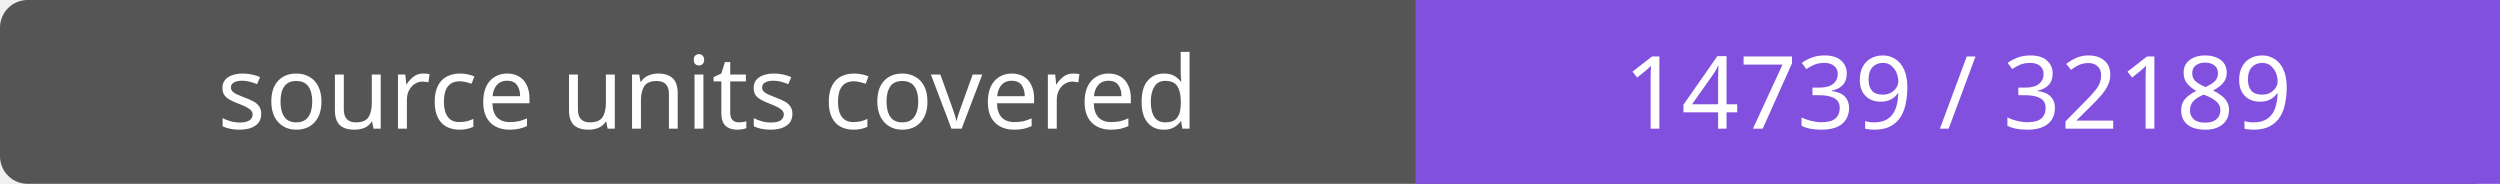
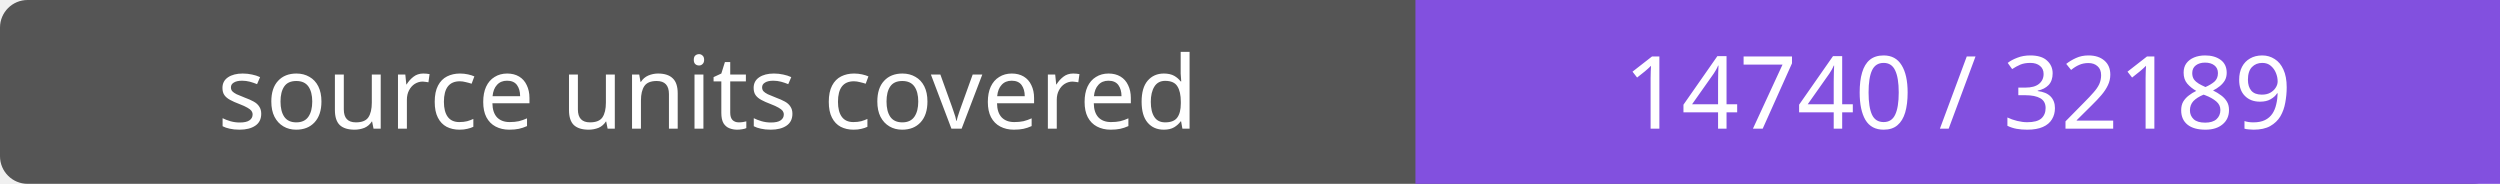
- <svg xmlns="http://www.w3.org/2000/svg" width="272" height="20" role="img" aria-label="source units covered: 14739 / 32189">
+ <svg xmlns="http://www.w3.org/2000/svg" width="272" height="20" role="img" aria-label="source units covered: 14740 / 32189">
  <rect width="272" height="20" rx="3" fill="#555" />
  <path fill="#8250df" d="M154 0h118v20H154z" />
  <g fill="#fff" text-anchor="middle" font-family="Verdana,sans-serif" font-size="11">
    <text x="77.0" y="14">source units covered</text>
-     <text x="213.0" y="14">14739 / 32189</text>
+     <text x="213.0" y="14">14740 / 32189</text>
  </g>
</svg>
